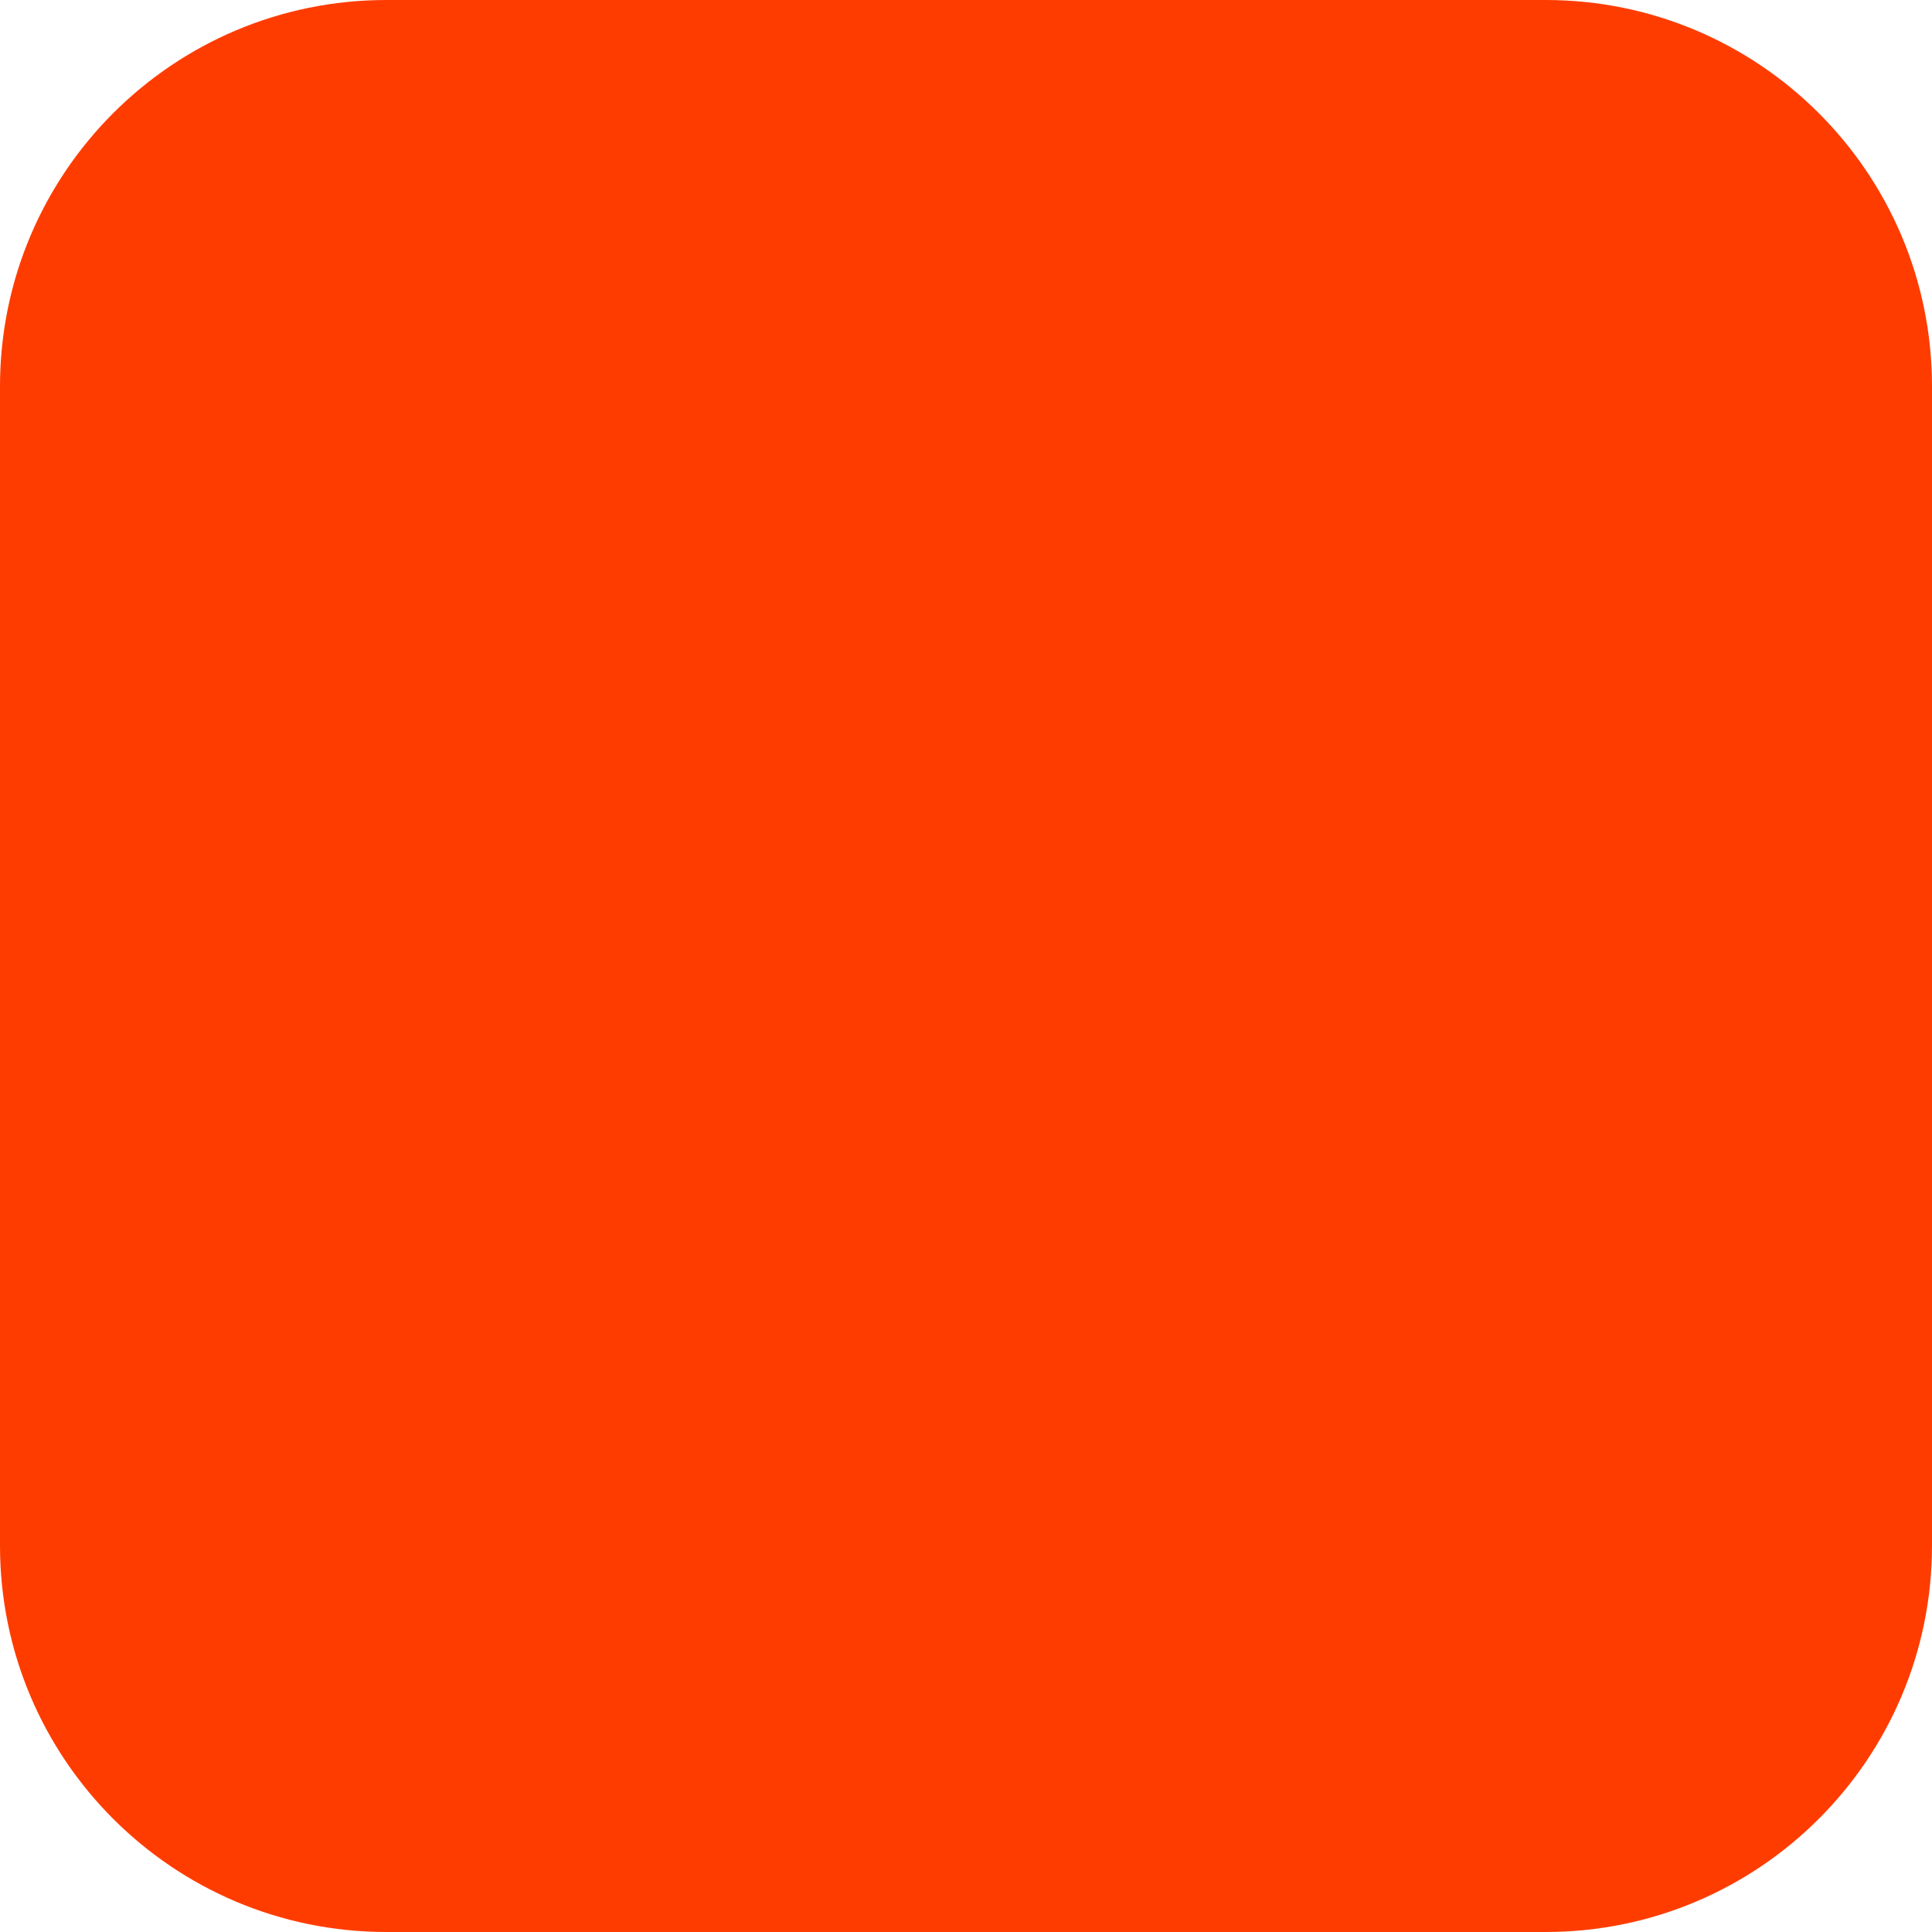
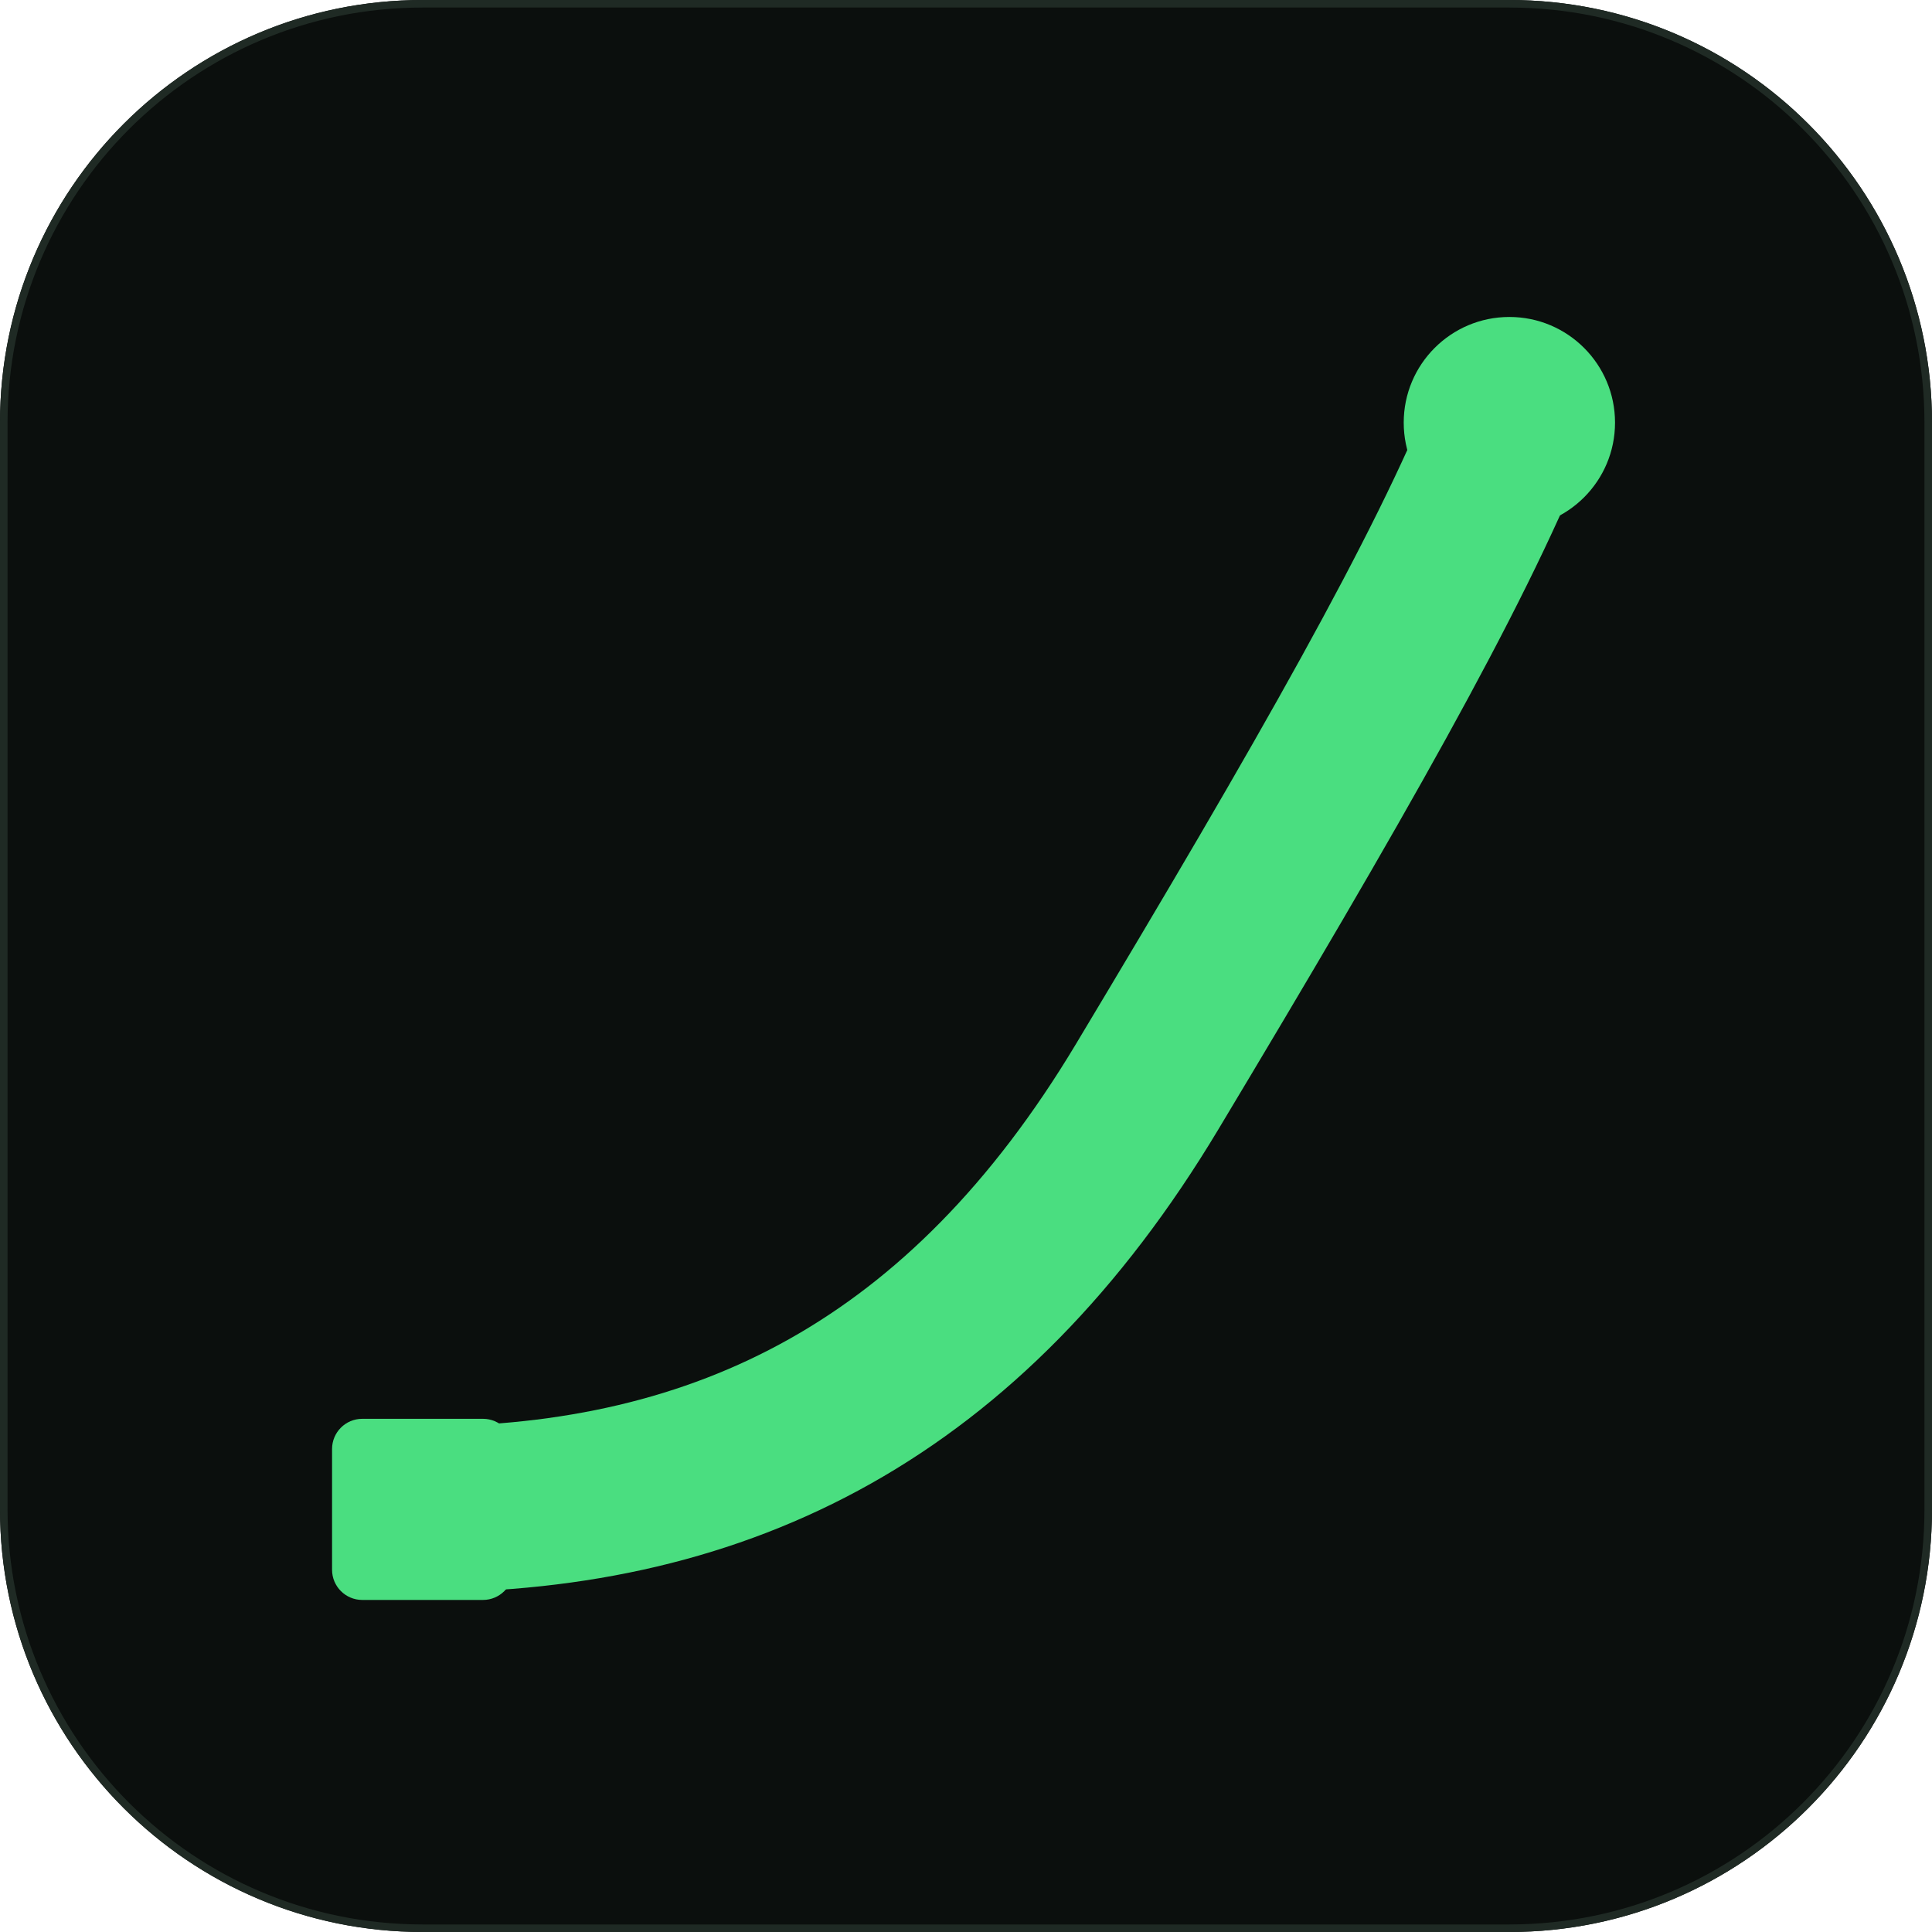
- <svg xmlns="http://www.w3.org/2000/svg" width="180" height="180" viewBox="0 0 180 180" fill="none">
-   <rect width="180" height="180" rx="36" fill="#FF3C00" />
+ <svg xmlns="http://www.w3.org/2000/svg" viewBox="0 0 256 256" shape-rendering="geometricPrecision">
+   <rect width="256" height="256" rx="56" fill="#0B0F0D" />
+   <rect x="0.5" y="0.5" width="255" height="255" rx="55.5" fill="none" stroke="#1F2A24" stroke-width="1" />
+   <path d="M 56 200 C 96 200, 128 184, 152 144 S 192 76, 200 56" fill="none" stroke="#4ADE80" stroke-width="22" stroke-linecap="round" />
+   <rect x="44" y="188" width="24" height="24" rx="4" fill="#4ADE80" />
+   <circle cx="200" cy="56" r="14" fill="#4ADE80" />
</svg>
